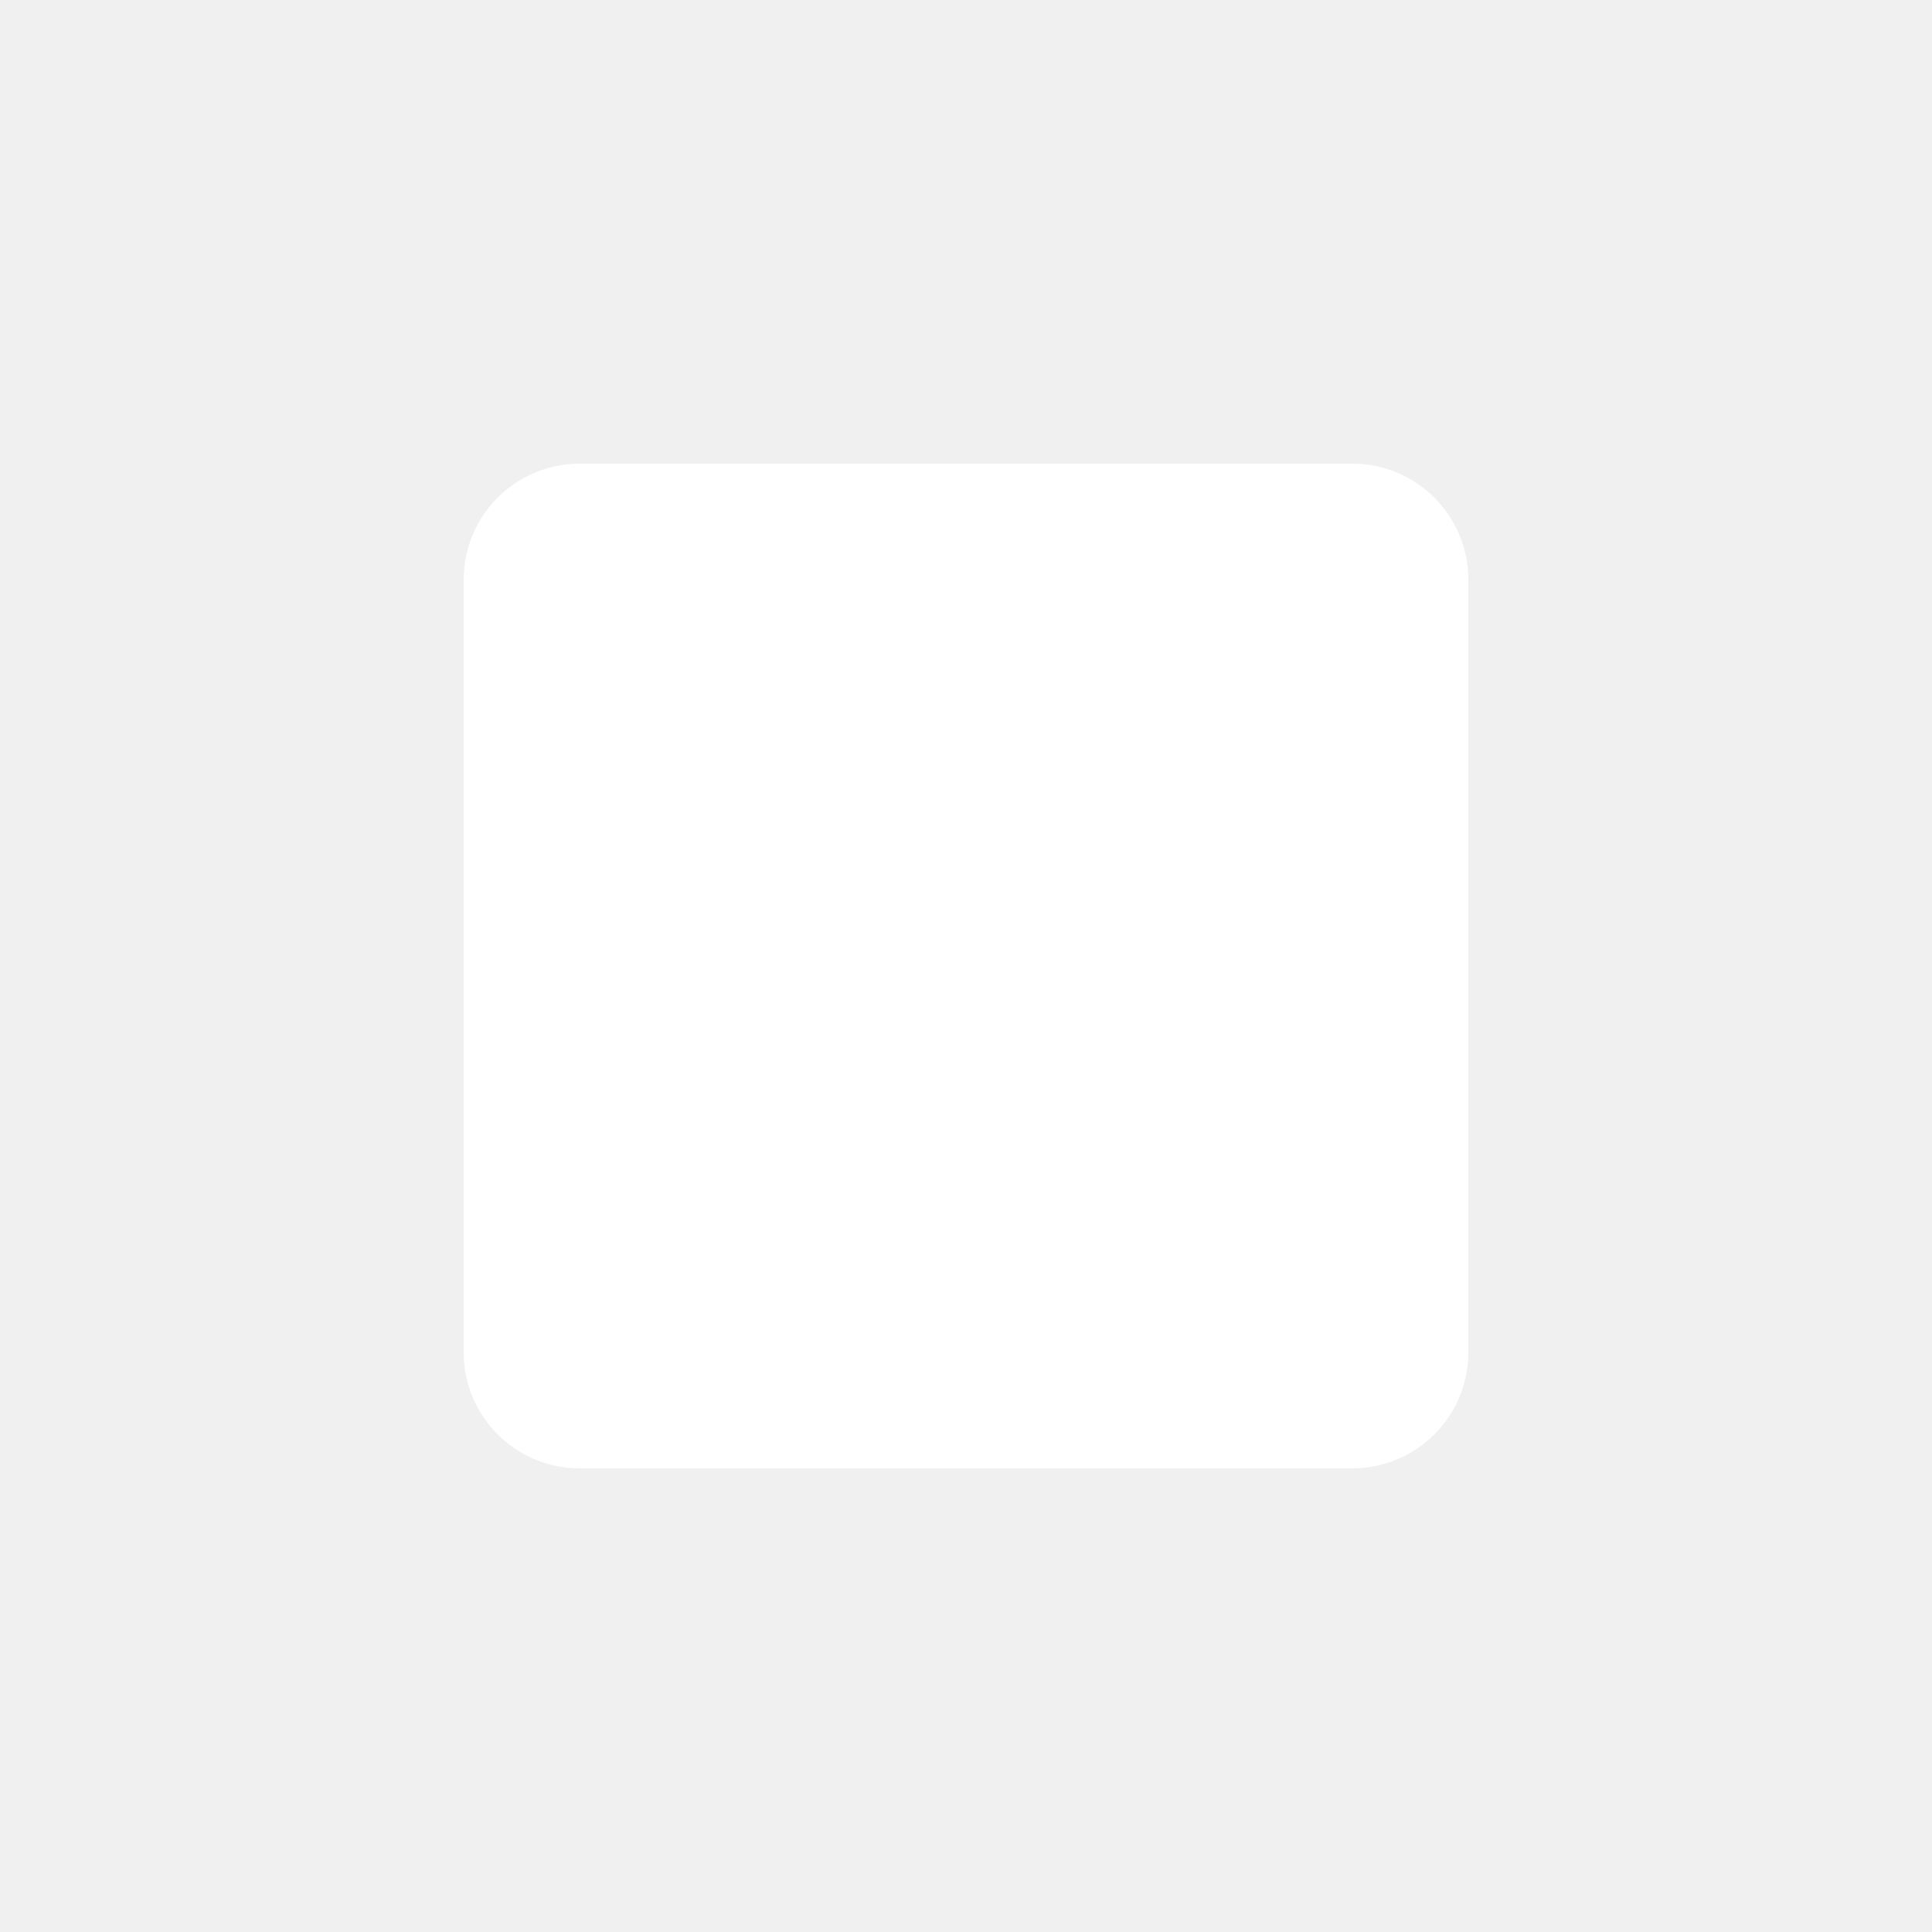
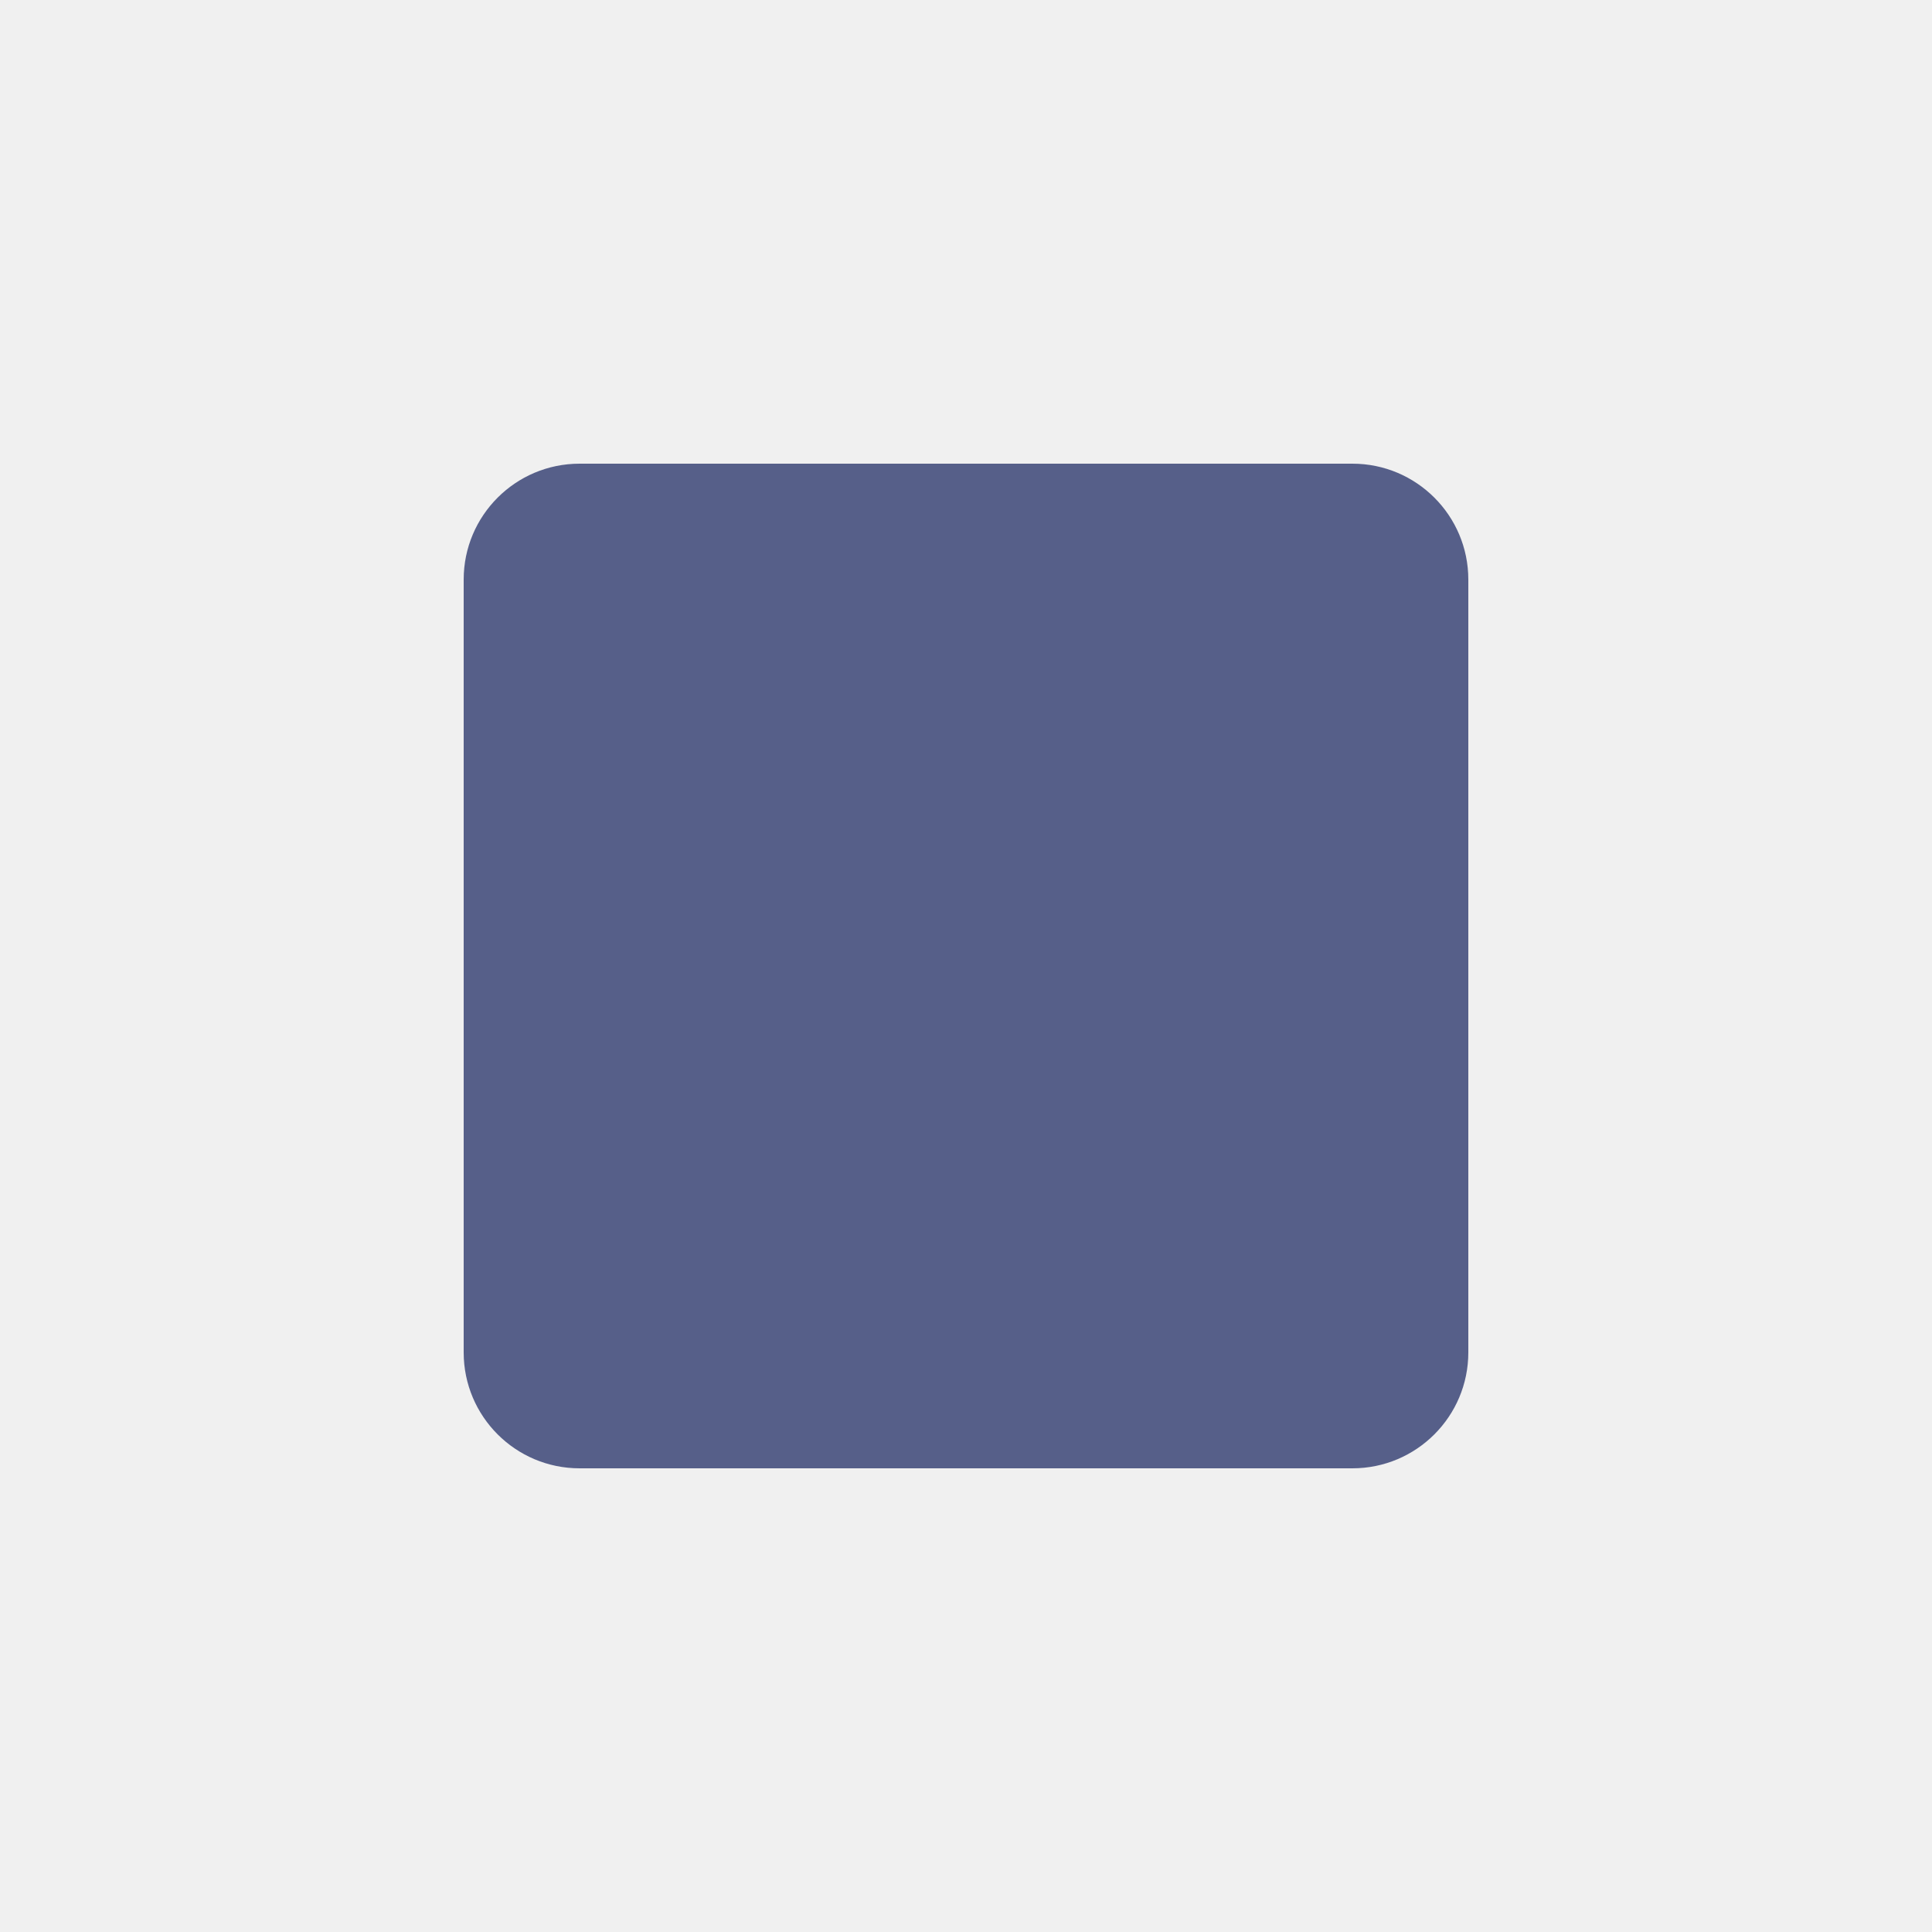
<svg xmlns="http://www.w3.org/2000/svg" width="50" height="50" viewBox="0 0 50 50">
-   <rect x="12" y="12" width="26" height="26" rx="3" fill="white" />
+   <rect x="12" y="12" width="26" height="26" rx="3" fill="#565f89" />
</svg>
